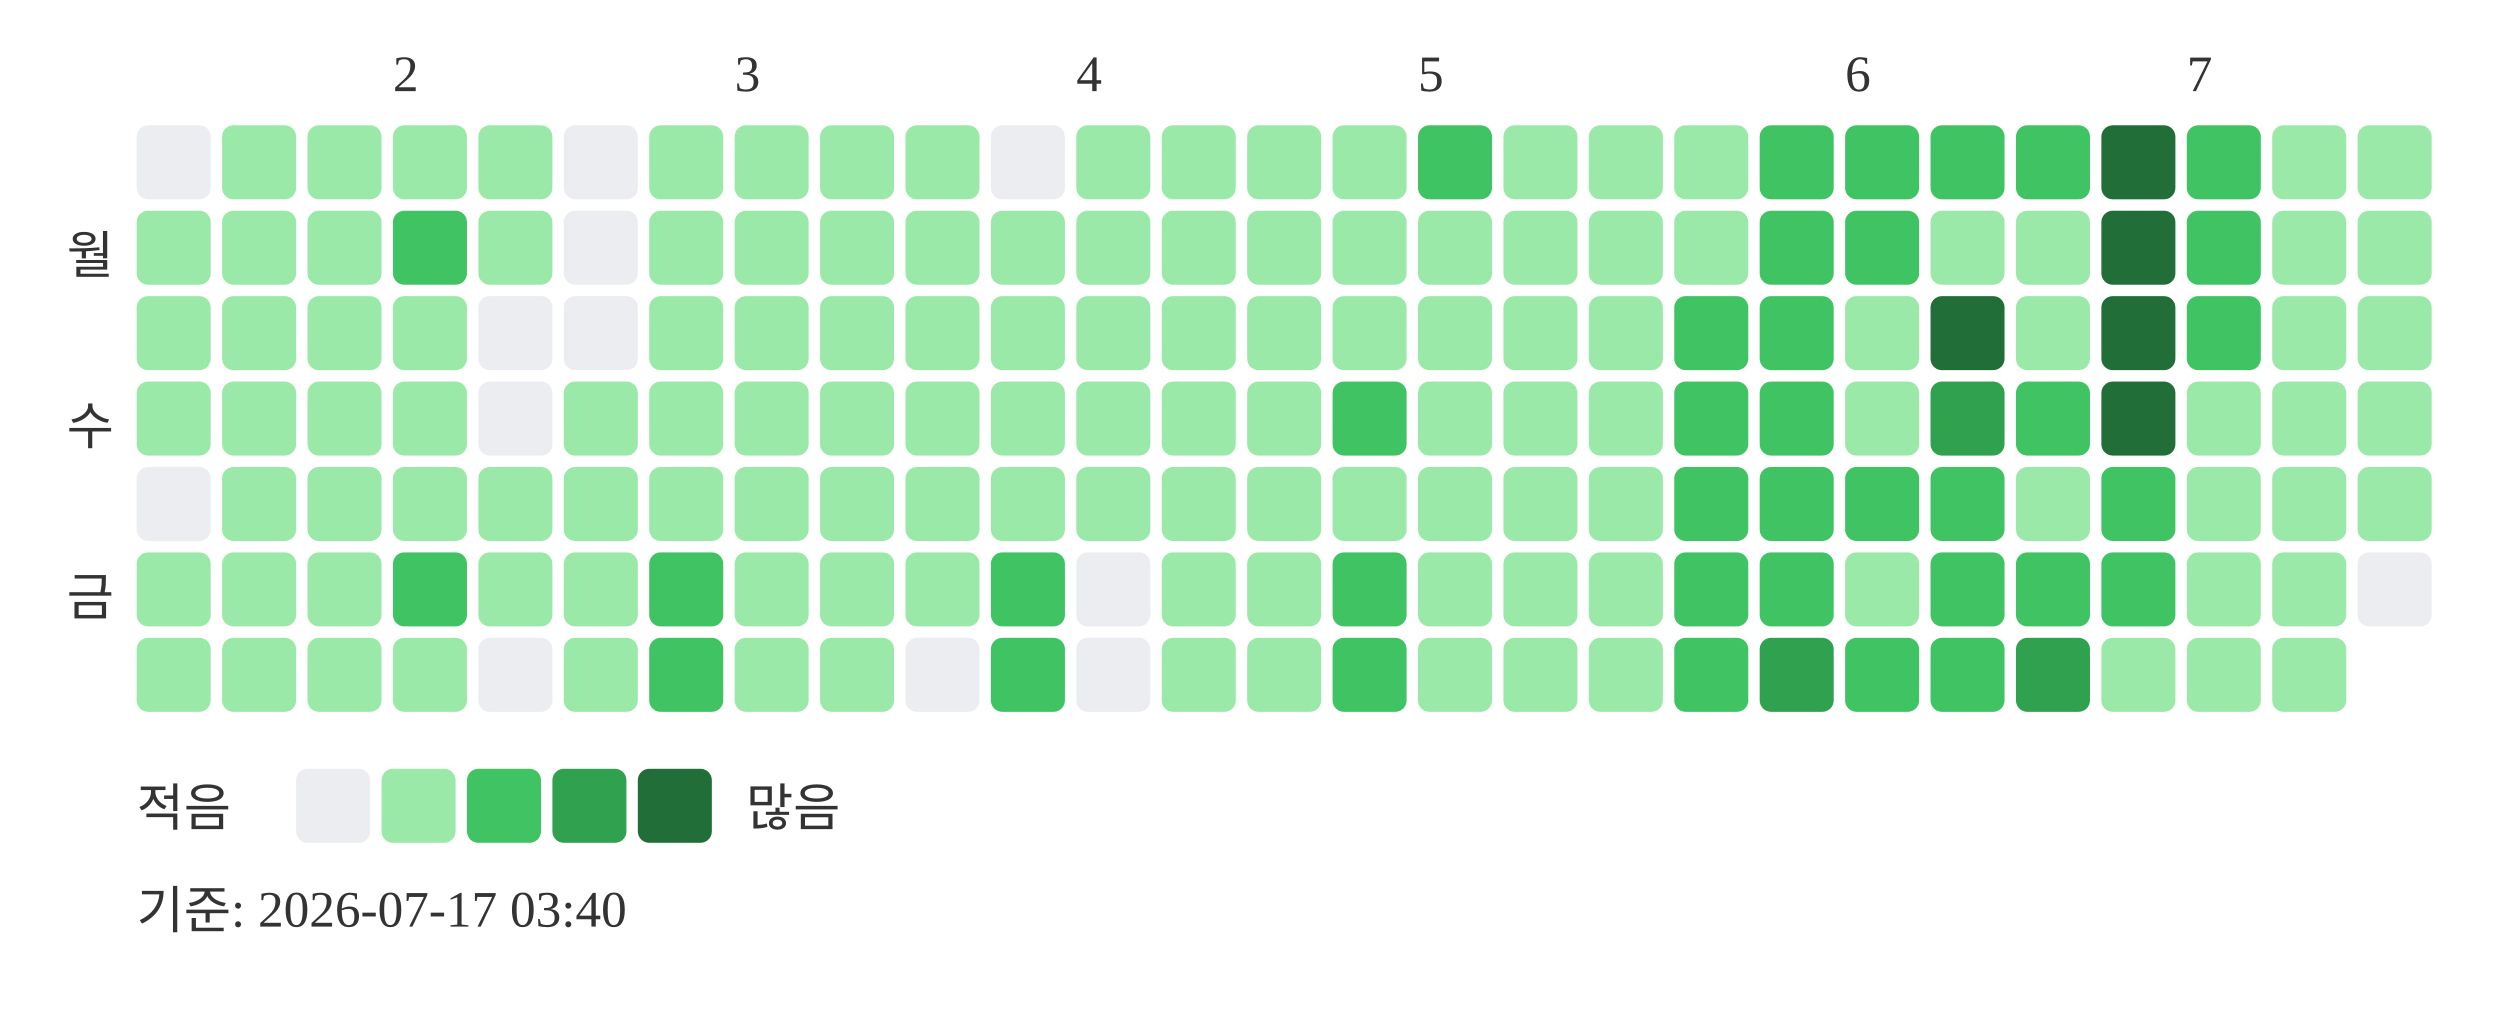
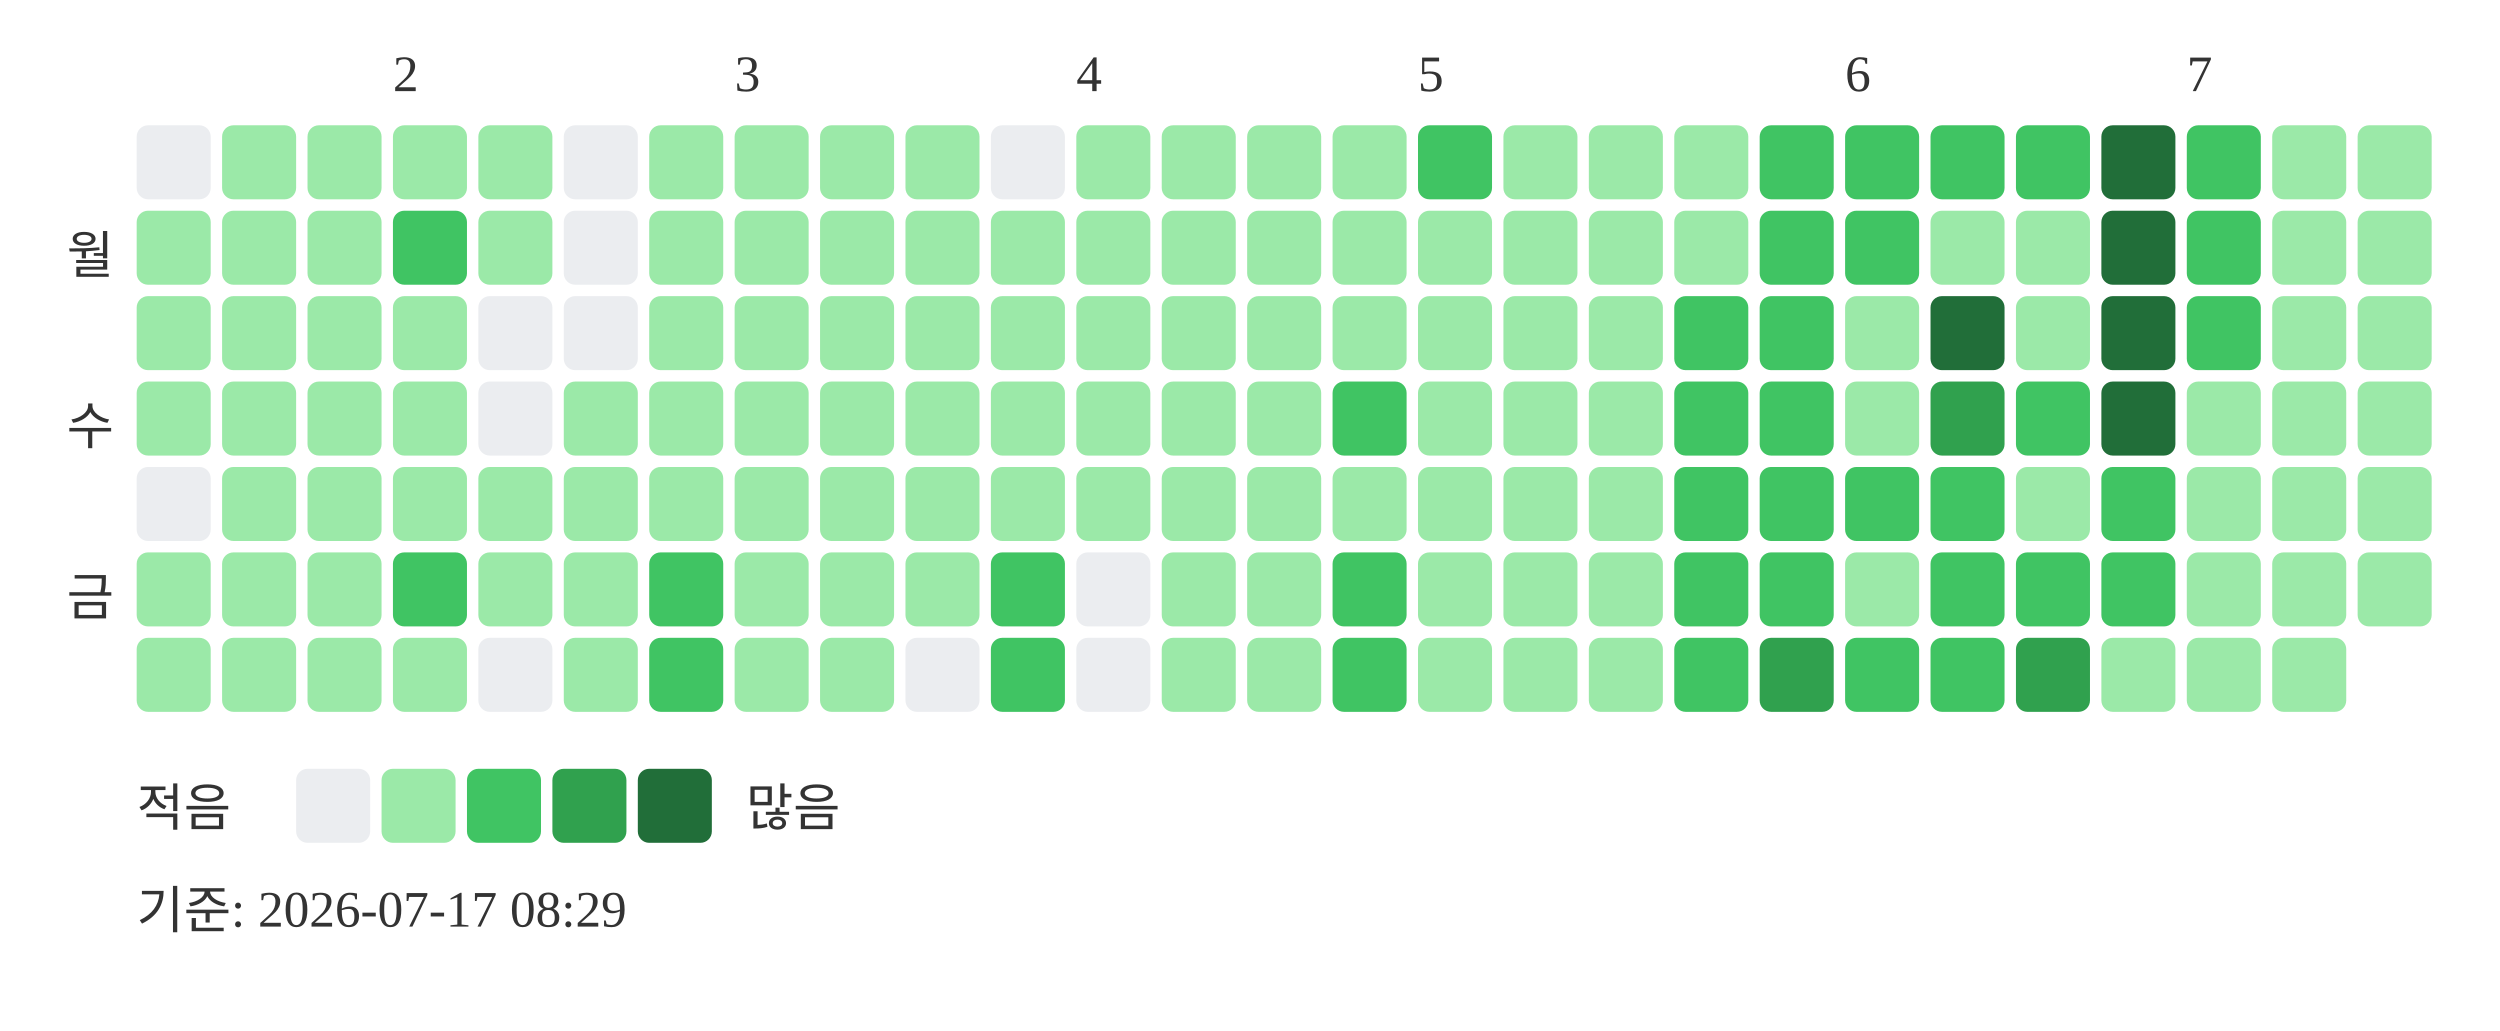
<svg xmlns="http://www.w3.org/2000/svg" width="439" height="181">
  <text x="69" y="16" font-size="9" fill="#333333">2</text>
  <text x="129" y="16" font-size="9" fill="#333333">3</text>
  <text x="189" y="16" font-size="9" fill="#333333">4</text>
  <text x="249" y="16" font-size="9" fill="#333333">5</text>
  <text x="324" y="16" font-size="9" fill="#333333">6</text>
  <text x="384" y="16" font-size="9" fill="#333333">7</text>
  <text x="20" y="48" text-anchor="end" font-size="9" fill="#333333">월</text>
  <text x="20" y="78" text-anchor="end" font-size="9" fill="#333333">수</text>
  <text x="20" y="108" text-anchor="end" font-size="9" fill="#333333">금</text>
  <rect x="24" y="22" width="13" height="13" rx="2" fill="#ebedf0" />
  <rect x="24" y="37" width="13" height="13" rx="2" fill="#9be9a8" />
  <rect x="24" y="52" width="13" height="13" rx="2" fill="#9be9a8" />
  <rect x="24" y="67" width="13" height="13" rx="2" fill="#9be9a8" />
  <rect x="24" y="82" width="13" height="13" rx="2" fill="#ebedf0" />
  <rect x="24" y="97" width="13" height="13" rx="2" fill="#9be9a8" />
  <rect x="24" y="112" width="13" height="13" rx="2" fill="#9be9a8" />
  <rect x="39" y="22" width="13" height="13" rx="2" fill="#9be9a8" />
  <rect x="39" y="37" width="13" height="13" rx="2" fill="#9be9a8" />
  <rect x="39" y="52" width="13" height="13" rx="2" fill="#9be9a8" />
  <rect x="39" y="67" width="13" height="13" rx="2" fill="#9be9a8" />
  <rect x="39" y="82" width="13" height="13" rx="2" fill="#9be9a8" />
  <rect x="39" y="97" width="13" height="13" rx="2" fill="#9be9a8" />
  <rect x="39" y="112" width="13" height="13" rx="2" fill="#9be9a8" />
  <rect x="54" y="22" width="13" height="13" rx="2" fill="#9be9a8" />
  <rect x="54" y="37" width="13" height="13" rx="2" fill="#9be9a8" />
  <rect x="54" y="52" width="13" height="13" rx="2" fill="#9be9a8" />
  <rect x="54" y="67" width="13" height="13" rx="2" fill="#9be9a8" />
  <rect x="54" y="82" width="13" height="13" rx="2" fill="#9be9a8" />
  <rect x="54" y="97" width="13" height="13" rx="2" fill="#9be9a8" />
  <rect x="54" y="112" width="13" height="13" rx="2" fill="#9be9a8" />
  <rect x="69" y="22" width="13" height="13" rx="2" fill="#9be9a8" />
  <rect x="69" y="37" width="13" height="13" rx="2" fill="#40c463" />
  <rect x="69" y="52" width="13" height="13" rx="2" fill="#9be9a8" />
  <rect x="69" y="67" width="13" height="13" rx="2" fill="#9be9a8" />
  <rect x="69" y="82" width="13" height="13" rx="2" fill="#9be9a8" />
  <rect x="69" y="97" width="13" height="13" rx="2" fill="#40c463" />
  <rect x="69" y="112" width="13" height="13" rx="2" fill="#9be9a8" />
  <rect x="84" y="22" width="13" height="13" rx="2" fill="#9be9a8" />
  <rect x="84" y="37" width="13" height="13" rx="2" fill="#9be9a8" />
  <rect x="84" y="52" width="13" height="13" rx="2" fill="#ebedf0" />
  <rect x="84" y="67" width="13" height="13" rx="2" fill="#ebedf0" />
  <rect x="84" y="82" width="13" height="13" rx="2" fill="#9be9a8" />
  <rect x="84" y="97" width="13" height="13" rx="2" fill="#9be9a8" />
  <rect x="84" y="112" width="13" height="13" rx="2" fill="#ebedf0" />
  <rect x="99" y="22" width="13" height="13" rx="2" fill="#ebedf0" />
  <rect x="99" y="37" width="13" height="13" rx="2" fill="#ebedf0" />
  <rect x="99" y="52" width="13" height="13" rx="2" fill="#ebedf0" />
  <rect x="99" y="67" width="13" height="13" rx="2" fill="#9be9a8" />
  <rect x="99" y="82" width="13" height="13" rx="2" fill="#9be9a8" />
  <rect x="99" y="97" width="13" height="13" rx="2" fill="#9be9a8" />
  <rect x="99" y="112" width="13" height="13" rx="2" fill="#9be9a8" />
  <rect x="114" y="22" width="13" height="13" rx="2" fill="#9be9a8" />
  <rect x="114" y="37" width="13" height="13" rx="2" fill="#9be9a8" />
  <rect x="114" y="52" width="13" height="13" rx="2" fill="#9be9a8" />
  <rect x="114" y="67" width="13" height="13" rx="2" fill="#9be9a8" />
  <rect x="114" y="82" width="13" height="13" rx="2" fill="#9be9a8" />
  <rect x="114" y="97" width="13" height="13" rx="2" fill="#40c463" />
  <rect x="114" y="112" width="13" height="13" rx="2" fill="#40c463" />
  <rect x="129" y="22" width="13" height="13" rx="2" fill="#9be9a8" />
  <rect x="129" y="37" width="13" height="13" rx="2" fill="#9be9a8" />
  <rect x="129" y="52" width="13" height="13" rx="2" fill="#9be9a8" />
  <rect x="129" y="67" width="13" height="13" rx="2" fill="#9be9a8" />
  <rect x="129" y="82" width="13" height="13" rx="2" fill="#9be9a8" />
  <rect x="129" y="97" width="13" height="13" rx="2" fill="#9be9a8" />
  <rect x="129" y="112" width="13" height="13" rx="2" fill="#9be9a8" />
  <rect x="144" y="22" width="13" height="13" rx="2" fill="#9be9a8" />
  <rect x="144" y="37" width="13" height="13" rx="2" fill="#9be9a8" />
  <rect x="144" y="52" width="13" height="13" rx="2" fill="#9be9a8" />
  <rect x="144" y="67" width="13" height="13" rx="2" fill="#9be9a8" />
  <rect x="144" y="82" width="13" height="13" rx="2" fill="#9be9a8" />
  <rect x="144" y="97" width="13" height="13" rx="2" fill="#9be9a8" />
  <rect x="144" y="112" width="13" height="13" rx="2" fill="#9be9a8" />
  <rect x="159" y="22" width="13" height="13" rx="2" fill="#9be9a8" />
  <rect x="159" y="37" width="13" height="13" rx="2" fill="#9be9a8" />
  <rect x="159" y="52" width="13" height="13" rx="2" fill="#9be9a8" />
  <rect x="159" y="67" width="13" height="13" rx="2" fill="#9be9a8" />
  <rect x="159" y="82" width="13" height="13" rx="2" fill="#9be9a8" />
  <rect x="159" y="97" width="13" height="13" rx="2" fill="#9be9a8" />
  <rect x="159" y="112" width="13" height="13" rx="2" fill="#ebedf0" />
  <rect x="174" y="22" width="13" height="13" rx="2" fill="#ebedf0" />
  <rect x="174" y="37" width="13" height="13" rx="2" fill="#9be9a8" />
  <rect x="174" y="52" width="13" height="13" rx="2" fill="#9be9a8" />
  <rect x="174" y="67" width="13" height="13" rx="2" fill="#9be9a8" />
  <rect x="174" y="82" width="13" height="13" rx="2" fill="#9be9a8" />
  <rect x="174" y="97" width="13" height="13" rx="2" fill="#40c463" />
  <rect x="174" y="112" width="13" height="13" rx="2" fill="#40c463" />
  <rect x="189" y="22" width="13" height="13" rx="2" fill="#9be9a8" />
  <rect x="189" y="37" width="13" height="13" rx="2" fill="#9be9a8" />
  <rect x="189" y="52" width="13" height="13" rx="2" fill="#9be9a8" />
  <rect x="189" y="67" width="13" height="13" rx="2" fill="#9be9a8" />
  <rect x="189" y="82" width="13" height="13" rx="2" fill="#9be9a8" />
  <rect x="189" y="97" width="13" height="13" rx="2" fill="#ebedf0" />
  <rect x="189" y="112" width="13" height="13" rx="2" fill="#ebedf0" />
  <rect x="204" y="22" width="13" height="13" rx="2" fill="#9be9a8" />
  <rect x="204" y="37" width="13" height="13" rx="2" fill="#9be9a8" />
  <rect x="204" y="52" width="13" height="13" rx="2" fill="#9be9a8" />
  <rect x="204" y="67" width="13" height="13" rx="2" fill="#9be9a8" />
  <rect x="204" y="82" width="13" height="13" rx="2" fill="#9be9a8" />
  <rect x="204" y="97" width="13" height="13" rx="2" fill="#9be9a8" />
  <rect x="204" y="112" width="13" height="13" rx="2" fill="#9be9a8" />
  <rect x="219" y="22" width="13" height="13" rx="2" fill="#9be9a8" />
  <rect x="219" y="37" width="13" height="13" rx="2" fill="#9be9a8" />
  <rect x="219" y="52" width="13" height="13" rx="2" fill="#9be9a8" />
  <rect x="219" y="67" width="13" height="13" rx="2" fill="#9be9a8" />
  <rect x="219" y="82" width="13" height="13" rx="2" fill="#9be9a8" />
  <rect x="219" y="97" width="13" height="13" rx="2" fill="#9be9a8" />
  <rect x="219" y="112" width="13" height="13" rx="2" fill="#9be9a8" />
  <rect x="234" y="22" width="13" height="13" rx="2" fill="#9be9a8" />
  <rect x="234" y="37" width="13" height="13" rx="2" fill="#9be9a8" />
  <rect x="234" y="52" width="13" height="13" rx="2" fill="#9be9a8" />
  <rect x="234" y="67" width="13" height="13" rx="2" fill="#40c463" />
  <rect x="234" y="82" width="13" height="13" rx="2" fill="#9be9a8" />
  <rect x="234" y="97" width="13" height="13" rx="2" fill="#40c463" />
  <rect x="234" y="112" width="13" height="13" rx="2" fill="#40c463" />
  <rect x="249" y="22" width="13" height="13" rx="2" fill="#40c463" />
  <rect x="249" y="37" width="13" height="13" rx="2" fill="#9be9a8" />
  <rect x="249" y="52" width="13" height="13" rx="2" fill="#9be9a8" />
  <rect x="249" y="67" width="13" height="13" rx="2" fill="#9be9a8" />
  <rect x="249" y="82" width="13" height="13" rx="2" fill="#9be9a8" />
  <rect x="249" y="97" width="13" height="13" rx="2" fill="#9be9a8" />
  <rect x="249" y="112" width="13" height="13" rx="2" fill="#9be9a8" />
  <rect x="264" y="22" width="13" height="13" rx="2" fill="#9be9a8" />
  <rect x="264" y="37" width="13" height="13" rx="2" fill="#9be9a8" />
  <rect x="264" y="52" width="13" height="13" rx="2" fill="#9be9a8" />
  <rect x="264" y="67" width="13" height="13" rx="2" fill="#9be9a8" />
  <rect x="264" y="82" width="13" height="13" rx="2" fill="#9be9a8" />
  <rect x="264" y="97" width="13" height="13" rx="2" fill="#9be9a8" />
  <rect x="264" y="112" width="13" height="13" rx="2" fill="#9be9a8" />
  <rect x="279" y="22" width="13" height="13" rx="2" fill="#9be9a8" />
  <rect x="279" y="37" width="13" height="13" rx="2" fill="#9be9a8" />
  <rect x="279" y="52" width="13" height="13" rx="2" fill="#9be9a8" />
  <rect x="279" y="67" width="13" height="13" rx="2" fill="#9be9a8" />
  <rect x="279" y="82" width="13" height="13" rx="2" fill="#9be9a8" />
  <rect x="279" y="97" width="13" height="13" rx="2" fill="#9be9a8" />
  <rect x="279" y="112" width="13" height="13" rx="2" fill="#9be9a8" />
  <rect x="294" y="22" width="13" height="13" rx="2" fill="#9be9a8" />
  <rect x="294" y="37" width="13" height="13" rx="2" fill="#9be9a8" />
  <rect x="294" y="52" width="13" height="13" rx="2" fill="#40c463" />
  <rect x="294" y="67" width="13" height="13" rx="2" fill="#40c463" />
  <rect x="294" y="82" width="13" height="13" rx="2" fill="#40c463" />
  <rect x="294" y="97" width="13" height="13" rx="2" fill="#40c463" />
  <rect x="294" y="112" width="13" height="13" rx="2" fill="#40c463" />
  <rect x="309" y="22" width="13" height="13" rx="2" fill="#40c463" />
  <rect x="309" y="37" width="13" height="13" rx="2" fill="#40c463" />
  <rect x="309" y="52" width="13" height="13" rx="2" fill="#40c463" />
  <rect x="309" y="67" width="13" height="13" rx="2" fill="#40c463" />
  <rect x="309" y="82" width="13" height="13" rx="2" fill="#40c463" />
  <rect x="309" y="97" width="13" height="13" rx="2" fill="#40c463" />
  <rect x="309" y="112" width="13" height="13" rx="2" fill="#30a14e" />
  <rect x="324" y="22" width="13" height="13" rx="2" fill="#40c463" />
  <rect x="324" y="37" width="13" height="13" rx="2" fill="#40c463" />
  <rect x="324" y="52" width="13" height="13" rx="2" fill="#9be9a8" />
  <rect x="324" y="67" width="13" height="13" rx="2" fill="#9be9a8" />
  <rect x="324" y="82" width="13" height="13" rx="2" fill="#40c463" />
  <rect x="324" y="97" width="13" height="13" rx="2" fill="#9be9a8" />
  <rect x="324" y="112" width="13" height="13" rx="2" fill="#40c463" />
  <rect x="339" y="22" width="13" height="13" rx="2" fill="#40c463" />
  <rect x="339" y="37" width="13" height="13" rx="2" fill="#9be9a8" />
  <rect x="339" y="52" width="13" height="13" rx="2" fill="#216e39" />
  <rect x="339" y="67" width="13" height="13" rx="2" fill="#30a14e" />
  <rect x="339" y="82" width="13" height="13" rx="2" fill="#40c463" />
  <rect x="339" y="97" width="13" height="13" rx="2" fill="#40c463" />
  <rect x="339" y="112" width="13" height="13" rx="2" fill="#40c463" />
  <rect x="354" y="22" width="13" height="13" rx="2" fill="#40c463" />
  <rect x="354" y="37" width="13" height="13" rx="2" fill="#9be9a8" />
  <rect x="354" y="52" width="13" height="13" rx="2" fill="#9be9a8" />
  <rect x="354" y="67" width="13" height="13" rx="2" fill="#40c463" />
  <rect x="354" y="82" width="13" height="13" rx="2" fill="#9be9a8" />
  <rect x="354" y="97" width="13" height="13" rx="2" fill="#40c463" />
  <rect x="354" y="112" width="13" height="13" rx="2" fill="#30a14e" />
  <rect x="369" y="22" width="13" height="13" rx="2" fill="#216e39" />
  <rect x="369" y="37" width="13" height="13" rx="2" fill="#216e39" />
  <rect x="369" y="52" width="13" height="13" rx="2" fill="#216e39" />
  <rect x="369" y="67" width="13" height="13" rx="2" fill="#216e39" />
  <rect x="369" y="82" width="13" height="13" rx="2" fill="#40c463" />
  <rect x="369" y="97" width="13" height="13" rx="2" fill="#40c463" />
  <rect x="369" y="112" width="13" height="13" rx="2" fill="#9be9a8" />
  <rect x="384" y="22" width="13" height="13" rx="2" fill="#40c463" />
  <rect x="384" y="37" width="13" height="13" rx="2" fill="#40c463" />
  <rect x="384" y="52" width="13" height="13" rx="2" fill="#40c463" />
  <rect x="384" y="67" width="13" height="13" rx="2" fill="#9be9a8" />
  <rect x="384" y="82" width="13" height="13" rx="2" fill="#9be9a8" />
  <rect x="384" y="97" width="13" height="13" rx="2" fill="#9be9a8" />
  <rect x="384" y="112" width="13" height="13" rx="2" fill="#9be9a8" />
  <rect x="399" y="22" width="13" height="13" rx="2" fill="#9be9a8" />
  <rect x="399" y="37" width="13" height="13" rx="2" fill="#9be9a8" />
  <rect x="399" y="52" width="13" height="13" rx="2" fill="#9be9a8" />
  <rect x="399" y="67" width="13" height="13" rx="2" fill="#9be9a8" />
  <rect x="399" y="82" width="13" height="13" rx="2" fill="#9be9a8" />
  <rect x="399" y="97" width="13" height="13" rx="2" fill="#9be9a8" />
  <rect x="399" y="112" width="13" height="13" rx="2" fill="#9be9a8" />
  <rect x="414" y="22" width="13" height="13" rx="2" fill="#9be9a8" />
  <rect x="414" y="37" width="13" height="13" rx="2" fill="#9be9a8" />
  <rect x="414" y="52" width="13" height="13" rx="2" fill="#9be9a8" />
  <rect x="414" y="67" width="13" height="13" rx="2" fill="#9be9a8" />
  <rect x="414" y="82" width="13" height="13" rx="2" fill="#9be9a8" />
-   <rect x="414" y="97" width="13" height="13" rx="2" fill="#ebedf0" />
+   <rect x="414" y="97" width="13" height="13" rx="2" fill="#9be9a8" />
  <text x="24" y="145" font-size="9" fill="#333333">적음</text>
  <rect x="52" y="135" width="13" height="13" rx="2" fill="#ebedf0" />
  <rect x="67" y="135" width="13" height="13" rx="2" fill="#9be9a8" />
  <rect x="82" y="135" width="13" height="13" rx="2" fill="#40c463" />
  <rect x="97" y="135" width="13" height="13" rx="2" fill="#30a14e" />
  <rect x="112" y="135" width="13" height="13" rx="2" fill="#216e39" />
  <text x="131" y="145" font-size="9" fill="#333333">많음</text>
-   <text x="24" y="163" font-size="9" fill="#333333">기준: 2026-07-17 03:40</text>
+   <text x="24" y="163" font-size="9" fill="#333333">기준: 2026-07-17 08:29</text>
</svg>
